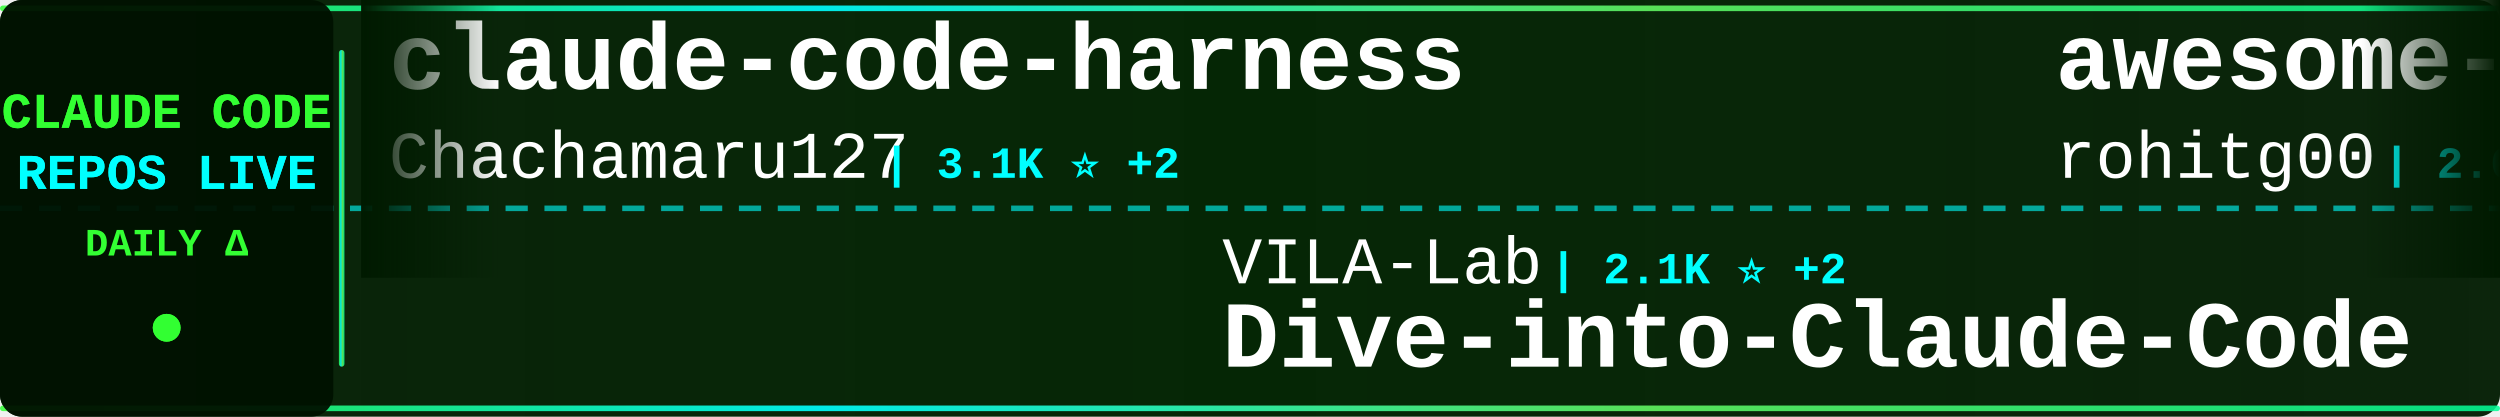
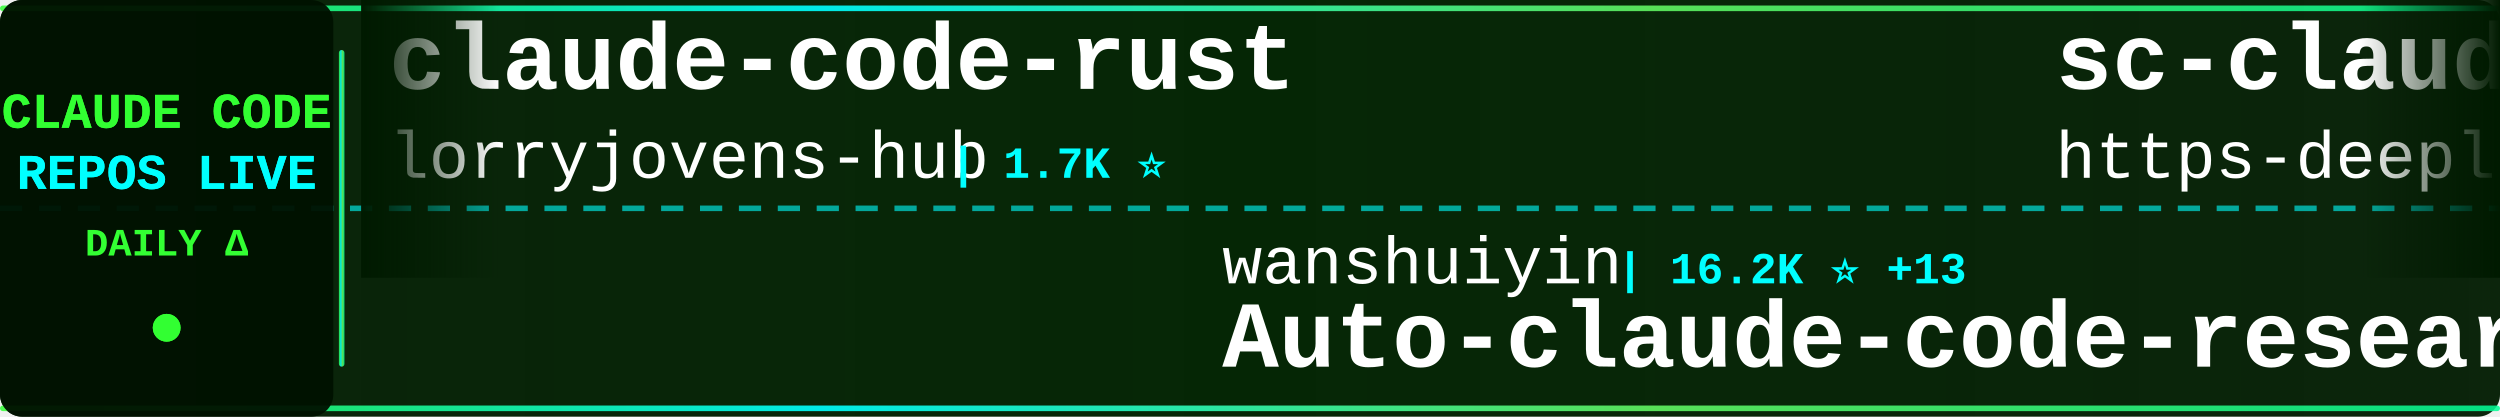
<svg xmlns="http://www.w3.org/2000/svg" width="900" height="150">
  <defs>
    <linearGradient id="tickerBg" x1="0%" y1="0%" x2="100%" y2="0%">
      <stop offset="0%" style="stop-color:#001a00;stop-opacity:0.95" />
      <stop offset="50%" style="stop-color:#002200;stop-opacity:0.98" />
      <stop offset="100%" style="stop-color:#001a00;stop-opacity:0.95" />
    </linearGradient>
    <linearGradient id="borderGrad" x1="0%" y1="0%" x2="100%" y2="0%">
      <stop offset="0%" style="stop-color:#33ff33;stop-opacity:0.85">
        <animate attributeName="stop-opacity" values="0.85;1;0.85" dur="2s" repeatCount="indefinite" />
      </stop>
      <stop offset="33%" style="stop-color:#00ffff;stop-opacity:0.9">
        <animate attributeName="stop-opacity" values="0.9;1;0.9" dur="2.2s" repeatCount="indefinite" />
      </stop>
      <stop offset="66%" style="stop-color:#66ff66;stop-opacity:0.85">
        <animate attributeName="stop-opacity" values="0.85;1;0.85" dur="1.8s" repeatCount="indefinite" />
      </stop>
      <stop offset="100%" style="stop-color:#00ff99;stop-opacity:0.85">
        <animate attributeName="stop-opacity" values="0.85;1;0.85" dur="2s" repeatCount="indefinite" />
      </stop>
    </linearGradient>
    <filter id="textGlow">
      <feGaussianBlur stdDeviation="0.1" result="coloredBlur" />
      <feMerge>
        <feMergeNode in="coloredBlur" />
        <feMergeNode in="SourceGraphic" />
      </feMerge>
    </filter>
    <filter id="metricGlow">
      <feGaussianBlur stdDeviation="0.2" result="coloredBlur" />
      <feMerge>
        <feMergeNode in="coloredBlur" />
        <feMergeNode in="SourceGraphic" />
      </feMerge>
    </filter>
    <linearGradient id="leftFade" x1="0%" y1="0%" x2="100%" y2="0%">
      <stop offset="0%" style="stop-color:#001a00;stop-opacity:1" />
      <stop offset="100%" style="stop-color:#001a00;stop-opacity:0" />
    </linearGradient>
    <linearGradient id="rightFade" x1="0%" y1="0%" x2="100%" y2="0%">
      <stop offset="0%" style="stop-color:#001a00;stop-opacity:0" />
      <stop offset="100%" style="stop-color:#001a00;stop-opacity:1" />
    </linearGradient>
  </defs>
  <rect width="900" height="150" fill="url(#tickerBg)" rx="8" />
  <rect x="0" y="2" width="900" height="2" fill="url(#borderGrad)" rx="1" />
  <rect x="0" y="146" width="900" height="2" fill="url(#borderGrad)" rx="1" />
  <line x1="0" y1="75" x2="900" y2="75" stroke="#00ffff" stroke-width="2" stroke-dasharray="8 6" opacity="0.6" />
  <rect x="0" y="0" width="120" height="150" fill="#001100" opacity="0.95" rx="8" />
  <text x="60" y="46" font-family="'Courier New', monospace" font-size="18" font-weight="bold" fill="#33ff33" text-anchor="middle" filter="url(#textGlow)">
    CLAUDE CODE
  </text>
  <text x="60" y="68" font-family="'Courier New', monospace" font-size="18" font-weight="bold" fill="#00ffff" text-anchor="middle" filter="url(#textGlow)">
    REPOS LIVE
  </text>
  <text x="60" y="92" font-family="'Courier New', monospace" font-size="14" font-weight="bold" fill="#33ff33" text-anchor="middle">
    DAILY Δ
  </text>
  <circle cx="60" cy="118" r="5" fill="#33ff33" filter="url(#metricGlow)">
    <animate attributeName="r" values="4;6;4" dur="1.5s" repeatCount="indefinite" />
    <animate attributeName="opacity" values="0.6;1;0.6" dur="1.5s" repeatCount="indefinite" />
  </circle>
  <rect x="122" y="18" width="2" height="114" fill="url(#borderGrad)" rx="1" />
  <clipPath id="tickerClip">
    <rect x="130" y="0" width="770" height="150" />
  </clipPath>
  <g clip-path="url(#tickerClip)">
    <g id="tickerItems">
      <animateTransform attributeName="transform" attributeType="XML" type="translate" from="0 0" to="-3000 0" dur="54s" repeatCount="indefinite" />
      <g transform="translate(0, 0)">
-         <text x="140" y="32" font-family="'Courier New', monospace" font-size="34" font-weight="bold" fill="#ffffff">claude-code-harness</text>
-         <text x="140" y="64" font-family="'Courier New', monospace" font-size="24" font-weight="normal" fill="#ffffff" opacity="1.0">Chachamaru127</text>
-         <text x="318" y="64" font-family="'Courier New', monospace" font-size="16" font-weight="bold" fill="#00ffff"> | 3.1K ⭐ +2</text>
+         <text x="140" y="32" font-family="'Courier New', monospace" font-size="34" font-weight="bold" fill="#ffffff">claude-code-rust</text>
+         <text x="140" y="64" font-family="'Courier New', monospace" font-size="24" font-weight="normal" fill="#ffffff" opacity="1.0">lorryjovens-hub</text>
+         <text x="342" y="64" font-family="'Courier New', monospace" font-size="16" font-weight="bold" fill="#00ffff"> | 1.7K ⭐</text>
      </g>
      <g transform="translate(300, 0)">
-         <text x="140" y="102" font-family="'Courier New', monospace" font-size="24" font-weight="normal" fill="#ffffff" opacity="1.0">VILA-Lab</text>
-         <text x="258" y="102" font-family="'Courier New', monospace" font-size="16" font-weight="bold" fill="#00ffff"> | 2.1K ⭐ +2</text>
-         <text x="140" y="132" font-family="'Courier New', monospace" font-size="34" font-weight="bold" fill="#ffffff">Dive-into-Claude-Code</text>
+         <text x="140" y="102" font-family="'Courier New', monospace" font-size="24" font-weight="normal" fill="#ffffff" opacity="1.0">wanshuiyin</text>
+         <text x="282" y="102" font-family="'Courier New', monospace" font-size="16" font-weight="bold" fill="#00ffff"> | 16.2K ⭐ +13</text>
+         <text x="140" y="132" font-family="'Courier New', monospace" font-size="34" font-weight="bold" fill="#ffffff">Auto-claude-code-researc...</text>
      </g>
      <g transform="translate(600, 0)">
-         <text x="140" y="32" font-family="'Courier New', monospace" font-size="34" font-weight="bold" fill="#ffffff">awesome-claude-code-tool...</text>
-         <text x="140" y="64" font-family="'Courier New', monospace" font-size="24" font-weight="normal" fill="#ffffff" opacity="1.0">rohitg00</text>
-         <text x="258" y="64" font-family="'Courier New', monospace" font-size="16" font-weight="bold" fill="#00ffff"> | 2.6K ⭐ +1</text>
+         <text x="140" y="32" font-family="'Courier New', monospace" font-size="34" font-weight="bold" fill="#ffffff">sc-claude-code-files</text>
+         <text x="140" y="64" font-family="'Courier New', monospace" font-size="24" font-weight="normal" fill="#ffffff" opacity="1.0">https-deeplearning-ai</text>
+         <text x="414" y="64" font-family="'Courier New', monospace" font-size="16" font-weight="bold" fill="#00ffff"> | 549 ⭐</text>
      </g>
      <g transform="translate(900, 0)">
-         <text x="140" y="102" font-family="'Courier New', monospace" font-size="24" font-weight="normal" fill="#ffffff" opacity="1.0">Windy3f3f3f3f</text>
-         <text x="318" y="102" font-family="'Courier New', monospace" font-size="16" font-weight="bold" fill="#00ffff"> | 2.7K ⭐ +2</text>
-         <text x="140" y="132" font-family="'Courier New', monospace" font-size="34" font-weight="bold" fill="#ffffff">claude-code-from-scratch</text>
+         <text x="140" y="102" font-family="'Courier New', monospace" font-size="24" font-weight="normal" fill="#ffffff" opacity="1.0">hangsman</text>
+         <text x="258" y="102" font-family="'Courier New', monospace" font-size="16" font-weight="bold" fill="#00ffff"> | 794 ⭐</text>
+         <text x="140" y="132" font-family="'Courier New', monospace" font-size="34" font-weight="bold" fill="#ffffff">claude-code-source</text>
      </g>
      <g transform="translate(1200, 0)">
-         <text x="140" y="32" font-family="'Courier New', monospace" font-size="34" font-weight="bold" fill="#ffffff">claude_code_src</text>
-         <text x="140" y="64" font-family="'Courier New', monospace" font-size="24" font-weight="normal" fill="#ffffff" opacity="1.0">ponponon</text>
-         <text x="258" y="64" font-family="'Courier New', monospace" font-size="16" font-weight="bold" fill="#00ffff"> | 2.3K ⭐</text>
+         <text x="140" y="32" font-family="'Courier New', monospace" font-size="34" font-weight="bold" fill="#ffffff">Claude-Code</text>
+         <text x="140" y="64" font-family="'Courier New', monospace" font-size="24" font-weight="normal" fill="#ffffff" opacity="1.0">OrcaWhisper</text>
+         <text x="294" y="64" font-family="'Courier New', monospace" font-size="16" font-weight="bold" fill="#00ffff"> | 96 ⭐</text>
      </g>
      <g transform="translate(1500, 0)">
-         <text x="140" y="102" font-family="'Courier New', monospace" font-size="24" font-weight="normal" fill="#ffffff" opacity="1.0">ghuntley</text>
-         <text x="258" y="102" font-family="'Courier New', monospace" font-size="16" font-weight="bold" fill="#00ffff"> | 992 ⭐</text>
-         <text x="140" y="132" font-family="'Courier New', monospace" font-size="34" font-weight="bold" fill="#ffffff">claude-code-source-code-...</text>
+         <text x="140" y="102" font-family="'Courier New', monospace" font-size="24" font-weight="normal" fill="#ffffff" opacity="1.0">fuergaosi233</text>
+         <text x="306" y="102" font-family="'Courier New', monospace" font-size="16" font-weight="bold" fill="#00ffff"> | 2.8K ⭐</text>
+         <text x="140" y="132" font-family="'Courier New', monospace" font-size="34" font-weight="bold" fill="#ffffff">claude-code-proxy</text>
      </g>
      <g transform="translate(1800, 0)">
-         <text x="140" y="32" font-family="'Courier New', monospace" font-size="34" font-weight="bold" fill="#ffffff">Open-ClaudeCode</text>
-         <text x="140" y="64" font-family="'Courier New', monospace" font-size="24" font-weight="normal" fill="#ffffff" opacity="1.0">LING71671</text>
-         <text x="270" y="64" font-family="'Courier New', monospace" font-size="16" font-weight="bold" fill="#00ffff"> | 951 ⭐ +1</text>
+         <text x="140" y="32" font-family="'Courier New', monospace" font-size="34" font-weight="bold" fill="#ffffff">edmunds-claude-code</text>
+         <text x="140" y="64" font-family="'Courier New', monospace" font-size="24" font-weight="normal" fill="#ffffff" opacity="1.0">edmund-io</text>
+         <text x="270" y="64" font-family="'Courier New', monospace" font-size="16" font-weight="bold" fill="#00ffff"> | 1.5K ⭐</text>
      </g>
      <g transform="translate(2100, 0)">
-         <text x="140" y="102" font-family="'Courier New', monospace" font-size="24" font-weight="normal" fill="#ffffff" opacity="1.0">guanshan</text>
-         <text x="258" y="102" font-family="'Courier New', monospace" font-size="16" font-weight="bold" fill="#00ffff"> | 61 ⭐</text>
-         <text x="140" y="132" font-family="'Courier New', monospace" font-size="34" font-weight="bold" fill="#ffffff">ClaudeCode</text>
+         <text x="140" y="102" font-family="'Courier New', monospace" font-size="24" font-weight="normal" fill="#ffffff" opacity="1.0">diet103</text>
+         <text x="246" y="102" font-family="'Courier New', monospace" font-size="16" font-weight="bold" fill="#00ffff"> | 10.0K ⭐</text>
+         <text x="140" y="132" font-family="'Courier New', monospace" font-size="34" font-weight="bold" fill="#ffffff">claude-code-infrastructu...</text>
      </g>
      <g transform="translate(2400, 0)">
-         <text x="140" y="32" font-family="'Courier New', monospace" font-size="34" font-weight="bold" fill="#ffffff">claude-code-showcase</text>
-         <text x="140" y="64" font-family="'Courier New', monospace" font-size="24" font-weight="normal" fill="#ffffff" opacity="1.0">ChrisWiles</text>
-         <text x="282" y="64" font-family="'Courier New', monospace" font-size="16" font-weight="bold" fill="#00ffff"> | 6.1K ⭐ +2</text>
+         <text x="140" y="32" font-family="'Courier New', monospace" font-size="34" font-weight="bold" fill="#ffffff">claude-code-settings</text>
+         <text x="140" y="64" font-family="'Courier New', monospace" font-size="24" font-weight="normal" fill="#ffffff" opacity="1.0">feiskyer</text>
+         <text x="258" y="64" font-family="'Courier New', monospace" font-size="16" font-weight="bold" fill="#00ffff"> | 1.7K ⭐</text>
      </g>
      <g transform="translate(2700, 0)">
-         <text x="140" y="102" font-family="'Courier New', monospace" font-size="24" font-weight="normal" fill="#ffffff" opacity="1.0">zebbern</text>
-         <text x="246" y="102" font-family="'Courier New', monospace" font-size="16" font-weight="bold" fill="#00ffff"> | 4.6K ⭐</text>
-         <text x="140" y="132" font-family="'Courier New', monospace" font-size="34" font-weight="bold" fill="#ffffff">claude-code-guide</text>
+         <text x="140" y="102" font-family="'Courier New', monospace" font-size="24" font-weight="normal" fill="#ffffff" opacity="1.0">xu-xiang</text>
+         <text x="258" y="102" font-family="'Courier New', monospace" font-size="16" font-weight="bold" fill="#00ffff"> | 1.9K ⭐ -1</text>
+         <text x="140" y="132" font-family="'Courier New', monospace" font-size="34" font-weight="bold" fill="#ffffff">everything-claude-code-z...</text>
      </g>
      <g transform="translate(3000, 0)">
-         <text x="140" y="32" font-family="'Courier New', monospace" font-size="34" font-weight="bold" fill="#ffffff">claude-code-harness</text>
-         <text x="140" y="64" font-family="'Courier New', monospace" font-size="24" font-weight="normal" fill="#ffffff" opacity="1.0">Chachamaru127</text>
-         <text x="318" y="64" font-family="'Courier New', monospace" font-size="16" font-weight="bold" fill="#00ffff"> | 3.1K ⭐ +2</text>
+         <text x="140" y="32" font-family="'Courier New', monospace" font-size="34" font-weight="bold" fill="#ffffff">claude-code-rust</text>
+         <text x="140" y="64" font-family="'Courier New', monospace" font-size="24" font-weight="normal" fill="#ffffff" opacity="1.0">lorryjovens-hub</text>
+         <text x="342" y="64" font-family="'Courier New', monospace" font-size="16" font-weight="bold" fill="#00ffff"> | 1.7K ⭐</text>
      </g>
      <g transform="translate(3300, 0)">
-         <text x="140" y="102" font-family="'Courier New', monospace" font-size="24" font-weight="normal" fill="#ffffff" opacity="1.0">VILA-Lab</text>
-         <text x="258" y="102" font-family="'Courier New', monospace" font-size="16" font-weight="bold" fill="#00ffff"> | 2.1K ⭐ +2</text>
-         <text x="140" y="132" font-family="'Courier New', monospace" font-size="34" font-weight="bold" fill="#ffffff">Dive-into-Claude-Code</text>
+         <text x="140" y="102" font-family="'Courier New', monospace" font-size="24" font-weight="normal" fill="#ffffff" opacity="1.0">wanshuiyin</text>
+         <text x="282" y="102" font-family="'Courier New', monospace" font-size="16" font-weight="bold" fill="#00ffff"> | 16.2K ⭐ +13</text>
+         <text x="140" y="132" font-family="'Courier New', monospace" font-size="34" font-weight="bold" fill="#ffffff">Auto-claude-code-researc...</text>
      </g>
      <g transform="translate(3600, 0)">
-         <text x="140" y="32" font-family="'Courier New', monospace" font-size="34" font-weight="bold" fill="#ffffff">awesome-claude-code-tool...</text>
-         <text x="140" y="64" font-family="'Courier New', monospace" font-size="24" font-weight="normal" fill="#ffffff" opacity="1.0">rohitg00</text>
-         <text x="258" y="64" font-family="'Courier New', monospace" font-size="16" font-weight="bold" fill="#00ffff"> | 2.6K ⭐ +1</text>
+         <text x="140" y="32" font-family="'Courier New', monospace" font-size="34" font-weight="bold" fill="#ffffff">sc-claude-code-files</text>
+         <text x="140" y="64" font-family="'Courier New', monospace" font-size="24" font-weight="normal" fill="#ffffff" opacity="1.0">https-deeplearning-ai</text>
+         <text x="414" y="64" font-family="'Courier New', monospace" font-size="16" font-weight="bold" fill="#00ffff"> | 549 ⭐</text>
      </g>
      <g transform="translate(3900, 0)">
-         <text x="140" y="102" font-family="'Courier New', monospace" font-size="24" font-weight="normal" fill="#ffffff" opacity="1.0">Windy3f3f3f3f</text>
-         <text x="318" y="102" font-family="'Courier New', monospace" font-size="16" font-weight="bold" fill="#00ffff"> | 2.7K ⭐ +2</text>
-         <text x="140" y="132" font-family="'Courier New', monospace" font-size="34" font-weight="bold" fill="#ffffff">claude-code-from-scratch</text>
+         <text x="140" y="102" font-family="'Courier New', monospace" font-size="24" font-weight="normal" fill="#ffffff" opacity="1.0">hangsman</text>
+         <text x="258" y="102" font-family="'Courier New', monospace" font-size="16" font-weight="bold" fill="#00ffff"> | 794 ⭐</text>
+         <text x="140" y="132" font-family="'Courier New', monospace" font-size="34" font-weight="bold" fill="#ffffff">claude-code-source</text>
      </g>
    </g>
  </g>
  <rect x="130" y="0" width="50" height="100" fill="url(#leftFade)" />
  <rect x="850" y="0" width="50" height="100" fill="url(#rightFade)" />
</svg>
